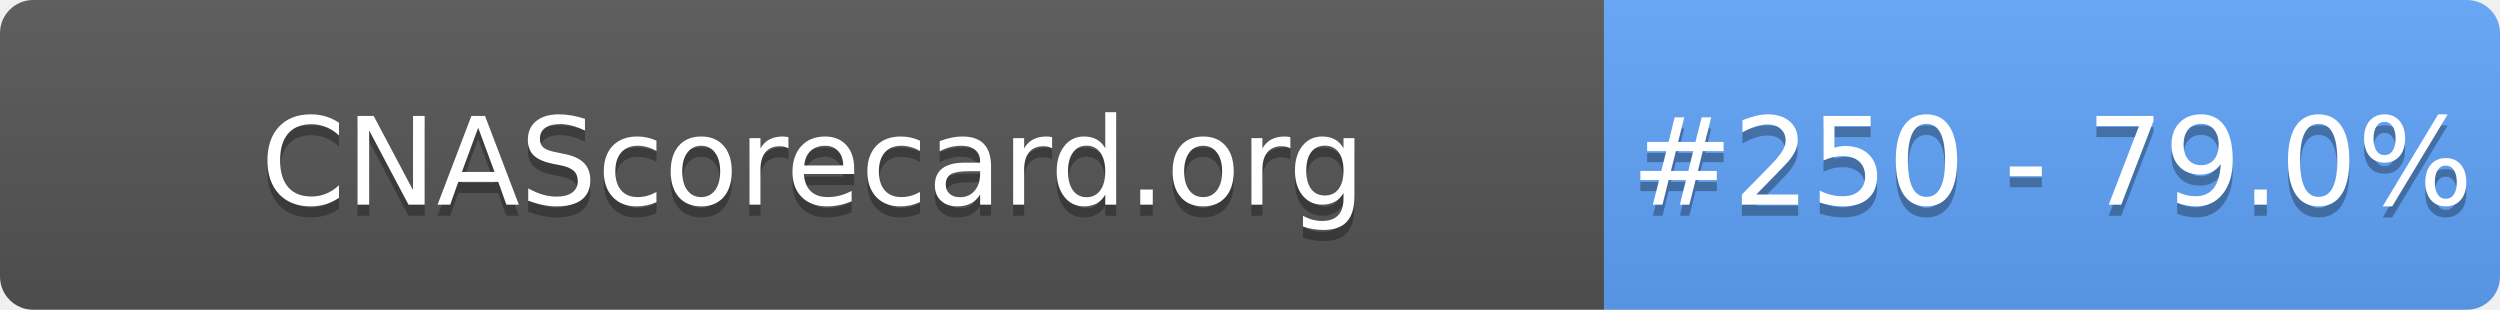
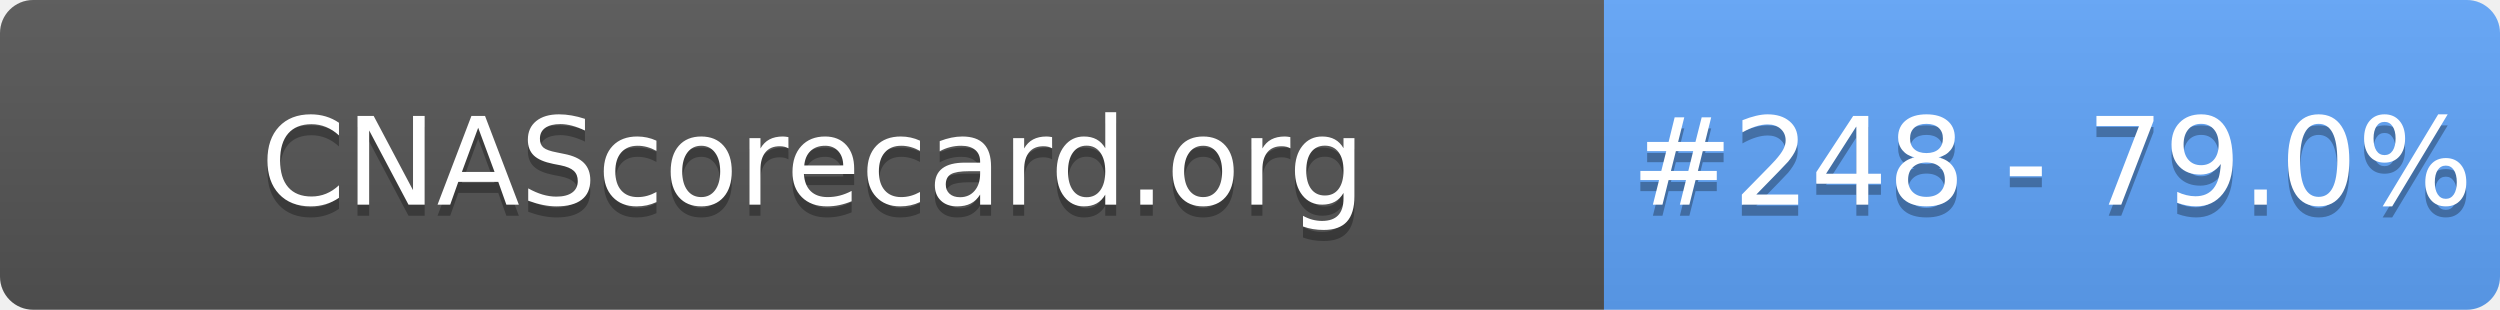
- <svg xmlns="http://www.w3.org/2000/svg" width="226" height="28" role="img" aria-label="CNAScorecard.org: #250 - 79.0%">
+ <svg xmlns="http://www.w3.org/2000/svg" width="226" height="28" role="img" aria-label="CNAScorecard.org: #248 - 79.0%">
  <linearGradient id="s" x2="0" y2="100%">
    <stop offset="0" stop-color="#bbb" stop-opacity=".1" />
    <stop offset="1" stop-opacity=".1" />
  </linearGradient>
  <clipPath id="r">
    <rect width="226" height="28" rx="3" fill="#fff" />
  </clipPath>
  <g clip-path="url(#r)">
    <rect width="145" height="28" fill="#555" />
    <rect x="145" width="81" height="28" fill="#60A5FA" />
    <rect width="226" height="28" fill="url(#s)" />
  </g>
  <g fill="#fff" text-anchor="middle" font-family="Verdana,Geneva,DejaVu Sans,sans-serif" text-rendering="geometricPrecision" font-size="110">
    <text aria-hidden="true" x="735" y="195" fill="#010101" fill-opacity=".3" transform="scale(.1)" textLength="1350">CNAScorecard.org</text>
    <text x="735" y="185" transform="scale(.1)" fill="#fff" textLength="1350">CNAScorecard.org</text>
-     <text aria-hidden="true" x="1855" y="195" fill="#010101" fill-opacity=".3" transform="scale(.1)" textLength="660">#250 - 79.0%</text>
-     <text x="1855" y="185" transform="scale(.1)" fill="#fff" textLength="660">#250 - 79.0%</text>
+     <text aria-hidden="true" x="1855" y="195" fill="#010101" fill-opacity=".3" transform="scale(.1)" textLength="660">#248 - 79.0%</text>
+     <text x="1855" y="185" transform="scale(.1)" fill="#fff" textLength="660">#248 - 79.0%</text>
  </g>
</svg>
